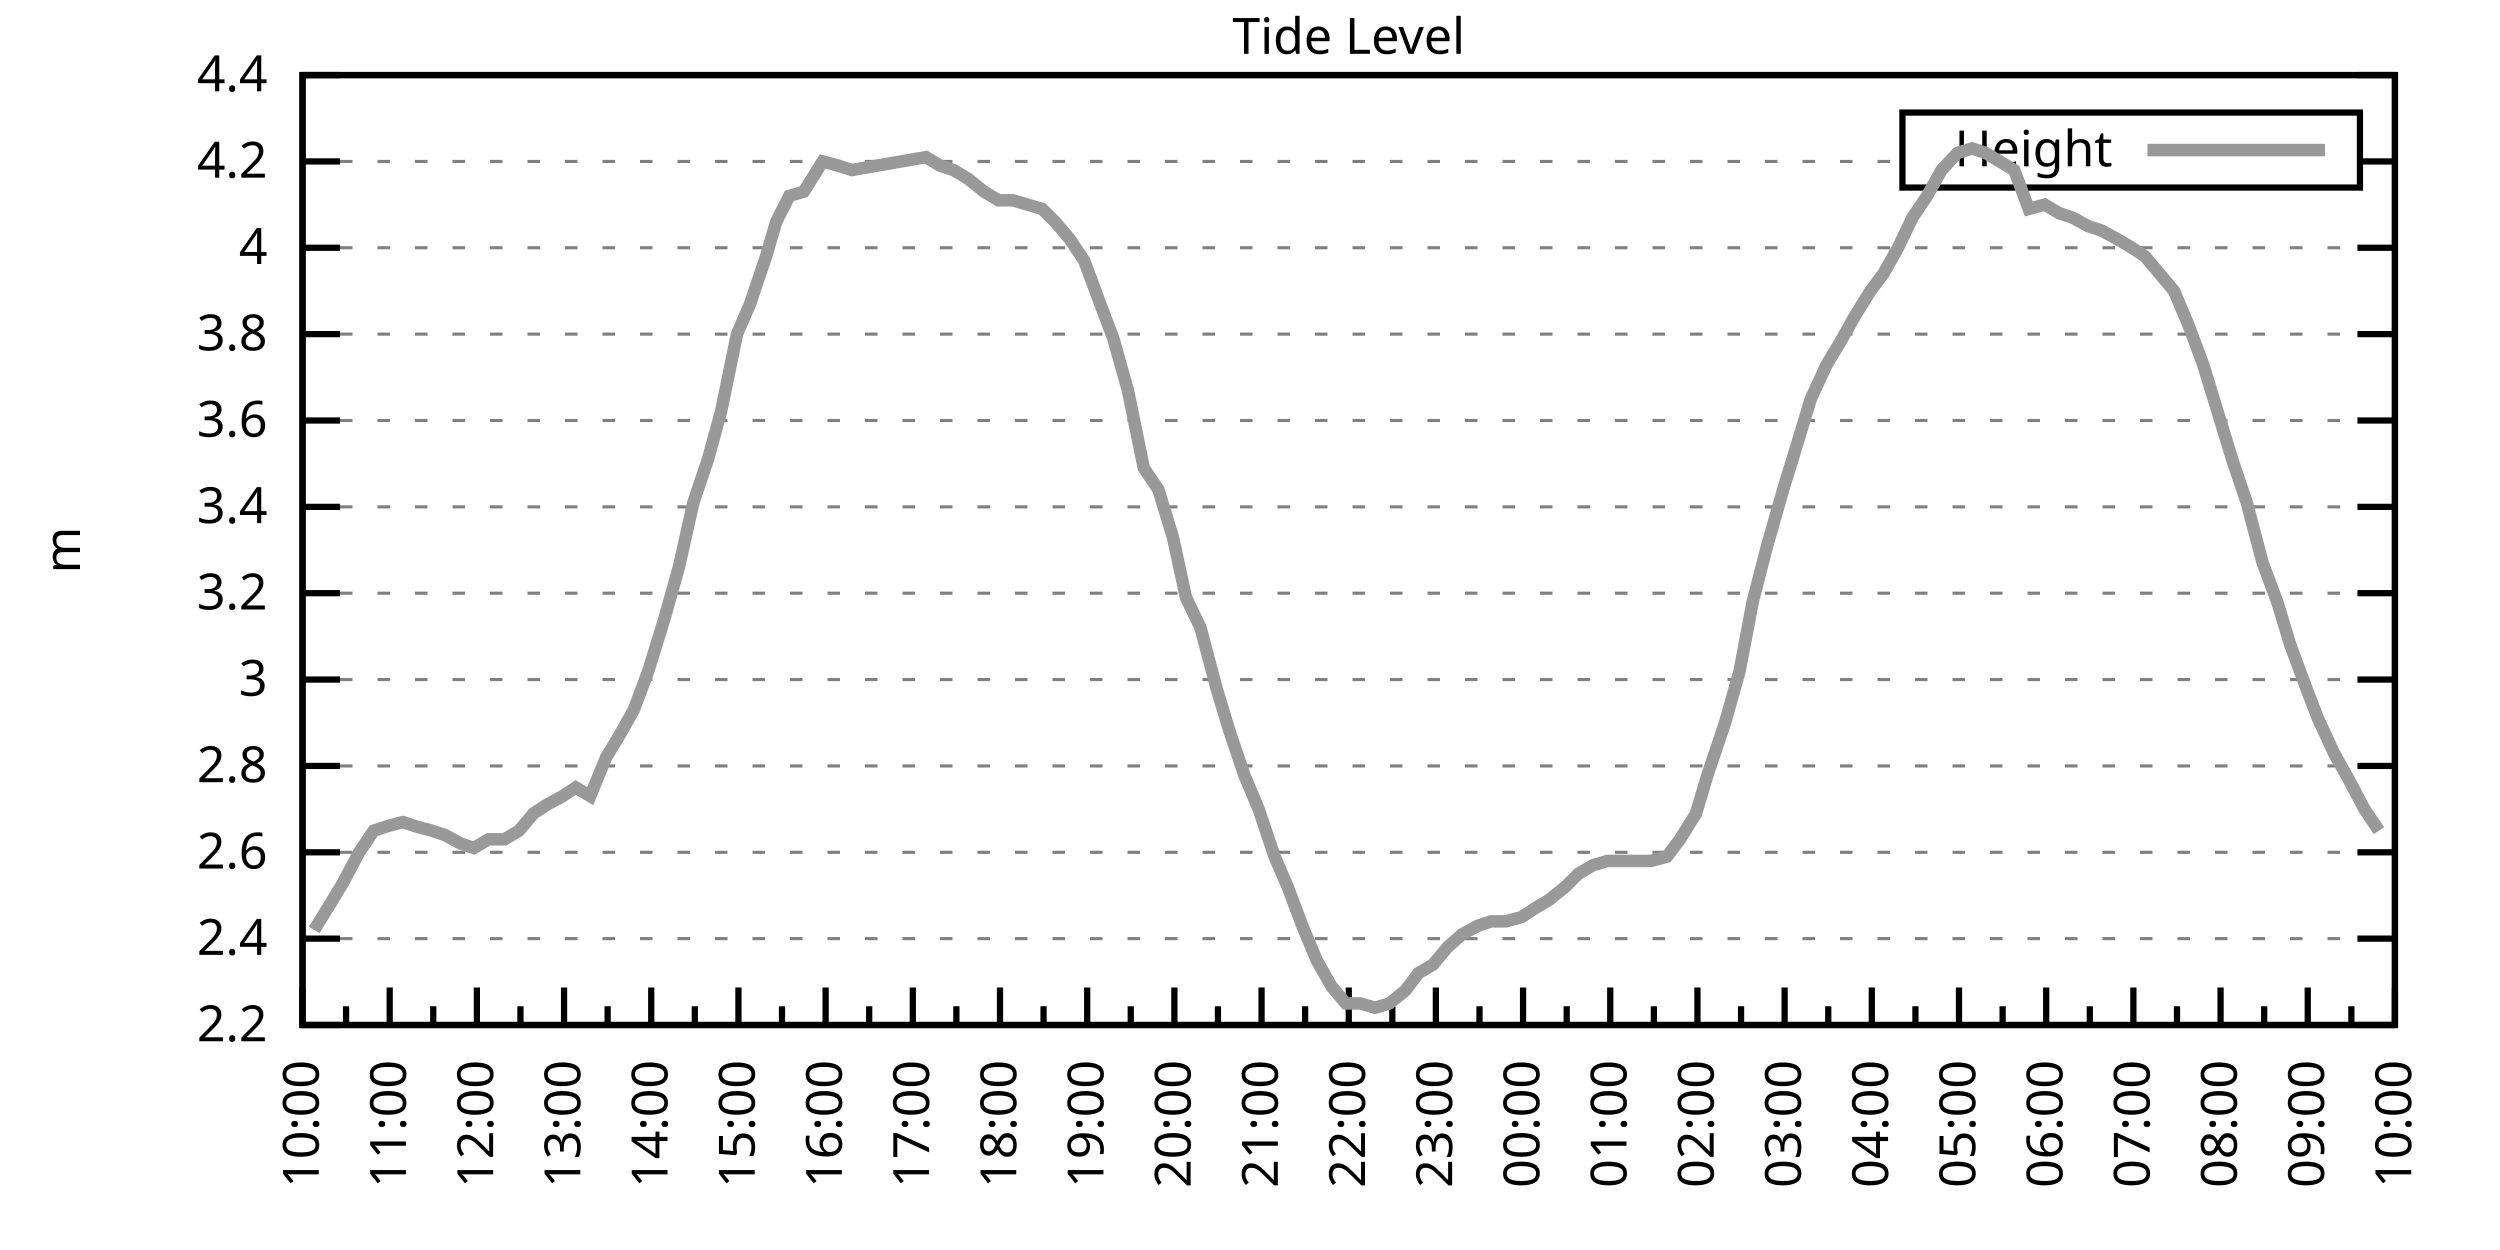
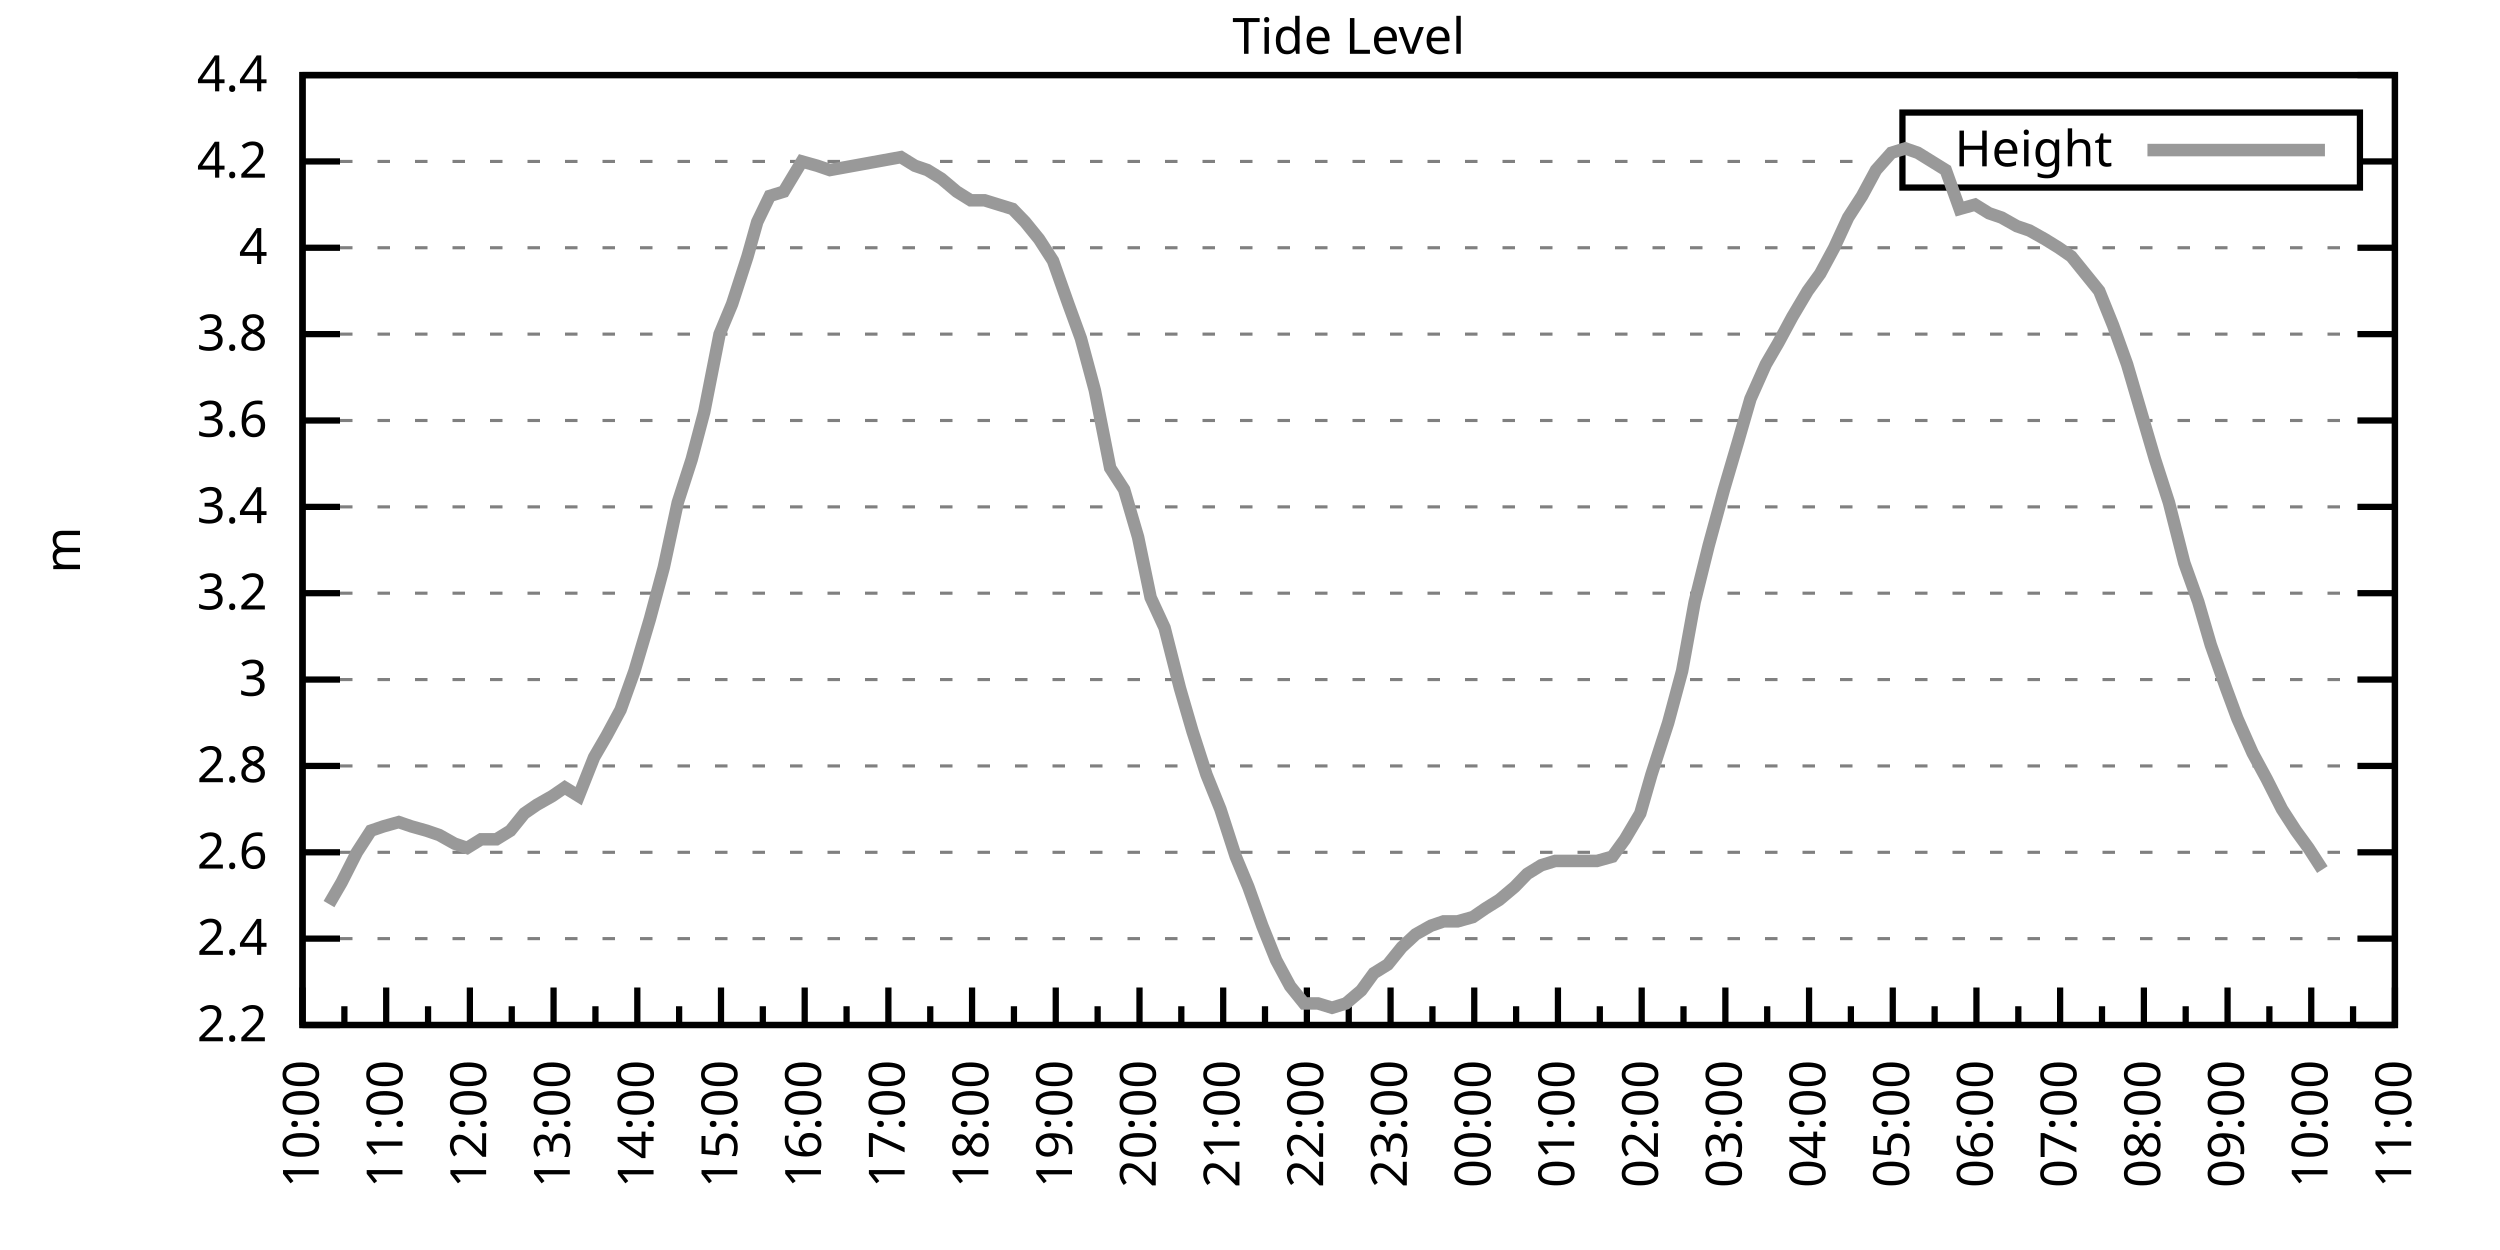
<svg xmlns="http://www.w3.org/2000/svg" xmlns:xlink="http://www.w3.org/1999/xlink" width="400" height="200" viewBox="0 0 400 200">
  <g id="gnuplot_canvas">
    <rect x="0" y="0" width="400" height="200" fill="none" />
    <defs>
      <circle id="gpDot" r="0.5" stroke-width="0.5" stroke="currentColor" />
      <path id="gpPt0" stroke-width="0.333" stroke="currentColor" d="M-1,0 h2 M0,-1 v2" />
      <path id="gpPt1" stroke-width="0.333" stroke="currentColor" d="M-1,-1 L1,1 M1,-1 L-1,1" />
      <path id="gpPt2" stroke-width="0.333" stroke="currentColor" d="M-1,0 L1,0 M0,-1 L0,1 M-1,-1 L1,1 M-1,1 L1,-1" />
      <rect id="gpPt3" stroke-width="0.333" stroke="currentColor" x="-1" y="-1" width="2" height="2" />
      <rect id="gpPt4" stroke-width="0.333" stroke="currentColor" fill="currentColor" x="-1" y="-1" width="2" height="2" />
      <circle id="gpPt5" stroke-width="0.333" stroke="currentColor" cx="0" cy="0" r="1" />
      <use xlink:href="#gpPt5" id="gpPt6" fill="currentColor" stroke="none" />
      <path id="gpPt7" stroke-width="0.333" stroke="currentColor" d="M0,-1.33 L-1.33,0.67 L1.33,0.67 z" />
      <use xlink:href="#gpPt7" id="gpPt8" fill="currentColor" stroke="none" />
      <use xlink:href="#gpPt7" id="gpPt9" stroke="currentColor" transform="rotate(180)" />
      <use xlink:href="#gpPt9" id="gpPt10" fill="currentColor" stroke="none" />
      <use xlink:href="#gpPt3" id="gpPt11" stroke="currentColor" transform="rotate(45)" />
      <use xlink:href="#gpPt11" id="gpPt12" fill="currentColor" stroke="none" />
      <path id="gpPt13" stroke-width="0.333" stroke="currentColor" d="M0,1.330 L1.265,0.411 L0.782,-1.067 L-0.782,-1.076 L-1.265,0.411 z" />
      <use xlink:href="#gpPt13" id="gpPt14" fill="currentColor" stroke="none" />
      <filter id="textbox" filterUnits="objectBoundingBox" x="0" y="0" height="1" width="1">
        <feFlood flood-color="white" flood-opacity="1" result="bgnd" />
        <feComposite in="SourceGraphic" in2="bgnd" operator="atop" />
      </filter>
      <filter id="greybox" filterUnits="objectBoundingBox" x="0" y="0" height="1" width="1">
        <feFlood flood-color="lightgrey" flood-opacity="1" result="grey" />
        <feComposite in="SourceGraphic" in2="grey" operator="atop" />
      </filter>
    </defs>
    <g fill="none" color="white" stroke="currentColor" stroke-width="1.00" stroke-linecap="butt" stroke-linejoin="miter">
</g>
    <g fill="none" color="black" stroke="currentColor" stroke-width="1.00" stroke-linecap="butt" stroke-linejoin="miter">
      <g stroke="none" shape-rendering="crispEdges">
        <polygon fill="rgb(255, 255, 255)" points="48.40,164.00 383.18,164.00 383.18,12.02 48.40,12.02 " />
      </g>
    </g>
    <g fill="none" color="black" stroke="currentColor" stroke-width="1.00" stroke-linecap="butt" stroke-linejoin="miter">
</g>
    <g fill="none" color="black" stroke="black" stroke-width="0.50" stroke-linecap="butt" stroke-linejoin="miter">
</g>
    <g fill="none" color="gray" stroke="currentColor" stroke-width="0.50" stroke-linecap="butt" stroke-linejoin="miter">
      <path stroke="gray" stroke-dasharray="2,4" class="gridline" d="M48.40,164.00 L383.19,164.00  " />
    </g>
    <g fill="none" color="gray" stroke="gray" stroke-width="1.00" stroke-linecap="butt" stroke-linejoin="miter">
</g>
    <g fill="none" color="black" stroke="currentColor" stroke-width="1.00" stroke-linecap="butt" stroke-linejoin="miter">
      <path stroke="black" d="M48.40,164.00 L54.40,164.00 M383.19,164.00 L377.19,164.00  " />
      <g transform="translate(42.80,166.60)" stroke="none" fill="black" font-family="Sans" font-size="8.00" text-anchor="end">
        <text>
          <tspan font-family="Sans"> 2.2</tspan>
        </text>
      </g>
    </g>
    <g fill="none" color="black" stroke="currentColor" stroke-width="1.00" stroke-linecap="butt" stroke-linejoin="miter">
</g>
    <g fill="none" color="black" stroke="black" stroke-width="0.50" stroke-linecap="butt" stroke-linejoin="miter">
</g>
    <g fill="none" color="gray" stroke="currentColor" stroke-width="0.50" stroke-linecap="butt" stroke-linejoin="miter">
      <path stroke="gray" stroke-dasharray="2,4" class="gridline" d="M48.40,150.18 L383.19,150.18  " />
    </g>
    <g fill="none" color="gray" stroke="gray" stroke-width="1.00" stroke-linecap="butt" stroke-linejoin="miter">
</g>
    <g fill="none" color="black" stroke="currentColor" stroke-width="1.00" stroke-linecap="butt" stroke-linejoin="miter">
      <path stroke="black" d="M48.40,150.18 L54.40,150.18 M383.19,150.18 L377.19,150.18  " />
      <g transform="translate(42.80,152.78)" stroke="none" fill="black" font-family="Sans" font-size="8.00" text-anchor="end">
        <text>
          <tspan font-family="Sans"> 2.4</tspan>
        </text>
      </g>
    </g>
    <g fill="none" color="black" stroke="currentColor" stroke-width="1.00" stroke-linecap="butt" stroke-linejoin="miter">
</g>
    <g fill="none" color="black" stroke="black" stroke-width="0.50" stroke-linecap="butt" stroke-linejoin="miter">
</g>
    <g fill="none" color="gray" stroke="currentColor" stroke-width="0.50" stroke-linecap="butt" stroke-linejoin="miter">
      <path stroke="gray" stroke-dasharray="2,4" class="gridline" d="M48.40,136.37 L383.19,136.37  " />
    </g>
    <g fill="none" color="gray" stroke="gray" stroke-width="1.00" stroke-linecap="butt" stroke-linejoin="miter">
</g>
    <g fill="none" color="black" stroke="currentColor" stroke-width="1.00" stroke-linecap="butt" stroke-linejoin="miter">
      <path stroke="black" d="M48.40,136.37 L54.40,136.37 M383.19,136.37 L377.19,136.37  " />
      <g transform="translate(42.80,138.97)" stroke="none" fill="black" font-family="Sans" font-size="8.00" text-anchor="end">
        <text>
          <tspan font-family="Sans"> 2.6</tspan>
        </text>
      </g>
    </g>
    <g fill="none" color="black" stroke="currentColor" stroke-width="1.00" stroke-linecap="butt" stroke-linejoin="miter">
</g>
    <g fill="none" color="black" stroke="black" stroke-width="0.50" stroke-linecap="butt" stroke-linejoin="miter">
</g>
    <g fill="none" color="gray" stroke="currentColor" stroke-width="0.50" stroke-linecap="butt" stroke-linejoin="miter">
      <path stroke="gray" stroke-dasharray="2,4" class="gridline" d="M48.40,122.55 L383.19,122.55  " />
    </g>
    <g fill="none" color="gray" stroke="gray" stroke-width="1.00" stroke-linecap="butt" stroke-linejoin="miter">
</g>
    <g fill="none" color="black" stroke="currentColor" stroke-width="1.00" stroke-linecap="butt" stroke-linejoin="miter">
      <path stroke="black" d="M48.40,122.55 L54.40,122.55 M383.19,122.55 L377.19,122.55  " />
      <g transform="translate(42.80,125.15)" stroke="none" fill="black" font-family="Sans" font-size="8.00" text-anchor="end">
        <text>
          <tspan font-family="Sans"> 2.8</tspan>
        </text>
      </g>
    </g>
    <g fill="none" color="black" stroke="currentColor" stroke-width="1.00" stroke-linecap="butt" stroke-linejoin="miter">
</g>
    <g fill="none" color="black" stroke="black" stroke-width="0.50" stroke-linecap="butt" stroke-linejoin="miter">
</g>
    <g fill="none" color="gray" stroke="currentColor" stroke-width="0.50" stroke-linecap="butt" stroke-linejoin="miter">
      <path stroke="gray" stroke-dasharray="2,4" class="gridline" d="M48.40,108.73 L383.19,108.73  " />
    </g>
    <g fill="none" color="gray" stroke="gray" stroke-width="1.00" stroke-linecap="butt" stroke-linejoin="miter">
</g>
    <g fill="none" color="black" stroke="currentColor" stroke-width="1.00" stroke-linecap="butt" stroke-linejoin="miter">
      <path stroke="black" d="M48.40,108.73 L54.40,108.73 M383.19,108.73 L377.19,108.73  " />
      <g transform="translate(42.80,111.33)" stroke="none" fill="black" font-family="Sans" font-size="8.00" text-anchor="end">
        <text>
          <tspan font-family="Sans"> 3</tspan>
        </text>
      </g>
    </g>
    <g fill="none" color="black" stroke="currentColor" stroke-width="1.00" stroke-linecap="butt" stroke-linejoin="miter">
</g>
    <g fill="none" color="black" stroke="black" stroke-width="0.50" stroke-linecap="butt" stroke-linejoin="miter">
</g>
    <g fill="none" color="gray" stroke="currentColor" stroke-width="0.50" stroke-linecap="butt" stroke-linejoin="miter">
      <path stroke="gray" stroke-dasharray="2,4" class="gridline" d="M48.40,94.91 L383.19,94.91  " />
    </g>
    <g fill="none" color="gray" stroke="gray" stroke-width="1.00" stroke-linecap="butt" stroke-linejoin="miter">
</g>
    <g fill="none" color="black" stroke="currentColor" stroke-width="1.00" stroke-linecap="butt" stroke-linejoin="miter">
      <path stroke="black" d="M48.40,94.91 L54.40,94.91 M383.19,94.91 L377.19,94.91  " />
      <g transform="translate(42.80,97.51)" stroke="none" fill="black" font-family="Sans" font-size="8.00" text-anchor="end">
        <text>
          <tspan font-family="Sans"> 3.2</tspan>
        </text>
      </g>
    </g>
    <g fill="none" color="black" stroke="currentColor" stroke-width="1.00" stroke-linecap="butt" stroke-linejoin="miter">
</g>
    <g fill="none" color="black" stroke="black" stroke-width="0.50" stroke-linecap="butt" stroke-linejoin="miter">
</g>
    <g fill="none" color="gray" stroke="currentColor" stroke-width="0.50" stroke-linecap="butt" stroke-linejoin="miter">
      <path stroke="gray" stroke-dasharray="2,4" class="gridline" d="M48.40,81.10 L383.19,81.10  " />
    </g>
    <g fill="none" color="gray" stroke="gray" stroke-width="1.00" stroke-linecap="butt" stroke-linejoin="miter">
</g>
    <g fill="none" color="black" stroke="currentColor" stroke-width="1.00" stroke-linecap="butt" stroke-linejoin="miter">
      <path stroke="black" d="M48.40,81.10 L54.40,81.10 M383.19,81.10 L377.19,81.10  " />
      <g transform="translate(42.80,83.70)" stroke="none" fill="black" font-family="Sans" font-size="8.00" text-anchor="end">
        <text>
          <tspan font-family="Sans"> 3.4</tspan>
        </text>
      </g>
    </g>
    <g fill="none" color="black" stroke="currentColor" stroke-width="1.00" stroke-linecap="butt" stroke-linejoin="miter">
</g>
    <g fill="none" color="black" stroke="black" stroke-width="0.50" stroke-linecap="butt" stroke-linejoin="miter">
</g>
    <g fill="none" color="gray" stroke="currentColor" stroke-width="0.50" stroke-linecap="butt" stroke-linejoin="miter">
      <path stroke="gray" stroke-dasharray="2,4" class="gridline" d="M48.40,67.28 L383.19,67.28  " />
    </g>
    <g fill="none" color="gray" stroke="gray" stroke-width="1.00" stroke-linecap="butt" stroke-linejoin="miter">
</g>
    <g fill="none" color="black" stroke="currentColor" stroke-width="1.00" stroke-linecap="butt" stroke-linejoin="miter">
      <path stroke="black" d="M48.40,67.28 L54.40,67.28 M383.19,67.28 L377.19,67.28  " />
      <g transform="translate(42.80,69.88)" stroke="none" fill="black" font-family="Sans" font-size="8.00" text-anchor="end">
        <text>
          <tspan font-family="Sans"> 3.6</tspan>
        </text>
      </g>
    </g>
    <g fill="none" color="black" stroke="currentColor" stroke-width="1.00" stroke-linecap="butt" stroke-linejoin="miter">
</g>
    <g fill="none" color="black" stroke="black" stroke-width="0.50" stroke-linecap="butt" stroke-linejoin="miter">
</g>
    <g fill="none" color="gray" stroke="currentColor" stroke-width="0.50" stroke-linecap="butt" stroke-linejoin="miter">
      <path stroke="gray" stroke-dasharray="2,4" class="gridline" d="M48.40,53.46 L383.19,53.46  " />
    </g>
    <g fill="none" color="gray" stroke="gray" stroke-width="1.00" stroke-linecap="butt" stroke-linejoin="miter">
</g>
    <g fill="none" color="black" stroke="currentColor" stroke-width="1.00" stroke-linecap="butt" stroke-linejoin="miter">
      <path stroke="black" d="M48.40,53.46 L54.40,53.46 M383.19,53.46 L377.19,53.46  " />
      <g transform="translate(42.80,56.06)" stroke="none" fill="black" font-family="Sans" font-size="8.00" text-anchor="end">
        <text>
          <tspan font-family="Sans"> 3.8</tspan>
        </text>
      </g>
    </g>
    <g fill="none" color="black" stroke="currentColor" stroke-width="1.00" stroke-linecap="butt" stroke-linejoin="miter">
</g>
    <g fill="none" color="black" stroke="black" stroke-width="0.50" stroke-linecap="butt" stroke-linejoin="miter">
</g>
    <g fill="none" color="gray" stroke="currentColor" stroke-width="0.50" stroke-linecap="butt" stroke-linejoin="miter">
      <path stroke="gray" stroke-dasharray="2,4" class="gridline" d="M48.40,39.64 L383.19,39.64  " />
    </g>
    <g fill="none" color="gray" stroke="gray" stroke-width="1.00" stroke-linecap="butt" stroke-linejoin="miter">
</g>
    <g fill="none" color="black" stroke="currentColor" stroke-width="1.00" stroke-linecap="butt" stroke-linejoin="miter">
      <path stroke="black" d="M48.40,39.64 L54.40,39.64 M383.19,39.64 L377.19,39.64  " />
      <g transform="translate(42.80,42.24)" stroke="none" fill="black" font-family="Sans" font-size="8.00" text-anchor="end">
        <text>
          <tspan font-family="Sans"> 4</tspan>
        </text>
      </g>
    </g>
    <g fill="none" color="black" stroke="currentColor" stroke-width="1.00" stroke-linecap="butt" stroke-linejoin="miter">
</g>
    <g fill="none" color="black" stroke="black" stroke-width="0.50" stroke-linecap="butt" stroke-linejoin="miter">
</g>
    <g fill="none" color="gray" stroke="currentColor" stroke-width="0.50" stroke-linecap="butt" stroke-linejoin="miter">
      <path stroke="gray" stroke-dasharray="2,4" class="gridline" d="M48.40,25.83 L304.39,25.83 M377.59,25.83 L383.19,25.83  " />
    </g>
    <g fill="none" color="gray" stroke="gray" stroke-width="1.00" stroke-linecap="butt" stroke-linejoin="miter">
</g>
    <g fill="none" color="black" stroke="currentColor" stroke-width="1.00" stroke-linecap="butt" stroke-linejoin="miter">
      <path stroke="black" d="M48.40,25.83 L54.40,25.83 M383.19,25.83 L377.19,25.83  " />
      <g transform="translate(42.80,28.43)" stroke="none" fill="black" font-family="Sans" font-size="8.00" text-anchor="end">
        <text>
          <tspan font-family="Sans"> 4.2</tspan>
        </text>
      </g>
    </g>
    <g fill="none" color="black" stroke="currentColor" stroke-width="1.00" stroke-linecap="butt" stroke-linejoin="miter">
</g>
    <g fill="none" color="black" stroke="black" stroke-width="0.50" stroke-linecap="butt" stroke-linejoin="miter">
</g>
    <g fill="none" color="gray" stroke="currentColor" stroke-width="0.50" stroke-linecap="butt" stroke-linejoin="miter">
      <path stroke="gray" stroke-dasharray="2,4" class="gridline" d="M48.40,12.01 L383.19,12.01  " />
    </g>
    <g fill="none" color="gray" stroke="gray" stroke-width="1.00" stroke-linecap="butt" stroke-linejoin="miter">
</g>
    <g fill="none" color="black" stroke="currentColor" stroke-width="1.00" stroke-linecap="butt" stroke-linejoin="miter">
      <path stroke="black" d="M48.40,12.01 L54.40,12.01 M383.19,12.01 L377.19,12.01  " />
      <g transform="translate(42.80,14.61)" stroke="none" fill="black" font-family="Sans" font-size="8.00" text-anchor="end">
        <text>
          <tspan font-family="Sans"> 4.4</tspan>
        </text>
      </g>
    </g>
    <g fill="none" color="black" stroke="currentColor" stroke-width="1.00" stroke-linecap="butt" stroke-linejoin="miter">
      <path stroke="black" d="M48.40,164.00 L48.40,158.00  " />
      <g transform="translate(51.00,169.60) rotate(270)" stroke="none" fill="black" font-family="Sans" font-size="8.00" text-anchor="end">
        <text>
          <tspan font-family="Sans">10:00</tspan>
        </text>
      </g>
    </g>
    <g fill="none" color="black" stroke="currentColor" stroke-width="1.00" stroke-linecap="butt" stroke-linejoin="miter">
-       <path stroke="black" d="M55.37,164.00 L55.37,161.00 M62.35,164.00 L62.35,158.00  " />
-       <g transform="translate(64.95,169.60) rotate(270)" stroke="none" fill="black" font-family="Sans" font-size="8.00" text-anchor="end">
+       <path stroke="black" d="M55.10,164.00 L55.10,161.00 M61.79,164.00 L61.79,158.00  " />
+       <g transform="translate(64.39,169.60) rotate(270)" stroke="none" fill="black" font-family="Sans" font-size="8.00" text-anchor="end">
        <text>
          <tspan font-family="Sans">11:00</tspan>
        </text>
      </g>
    </g>
    <g fill="none" color="black" stroke="currentColor" stroke-width="1.00" stroke-linecap="butt" stroke-linejoin="miter">
-       <path stroke="black" d="M69.32,164.00 L69.32,161.00 M76.30,164.00 L76.30,158.00  " />
-       <g transform="translate(78.90,169.60) rotate(270)" stroke="none" fill="black" font-family="Sans" font-size="8.00" text-anchor="end">
+       <path stroke="black" d="M68.49,164.00 L68.49,161.00 M75.18,164.00 L75.18,158.00  " />
+       <g transform="translate(77.78,169.60) rotate(270)" stroke="none" fill="black" font-family="Sans" font-size="8.00" text-anchor="end">
        <text>
          <tspan font-family="Sans">12:00</tspan>
        </text>
      </g>
    </g>
    <g fill="none" color="black" stroke="currentColor" stroke-width="1.00" stroke-linecap="butt" stroke-linejoin="miter">
-       <path stroke="black" d="M83.27,164.00 L83.27,161.00 M90.25,164.00 L90.25,158.00  " />
-       <g transform="translate(92.85,169.60) rotate(270)" stroke="none" fill="black" font-family="Sans" font-size="8.00" text-anchor="end">
+       <path stroke="black" d="M81.88,164.00 L81.88,161.00 M88.57,164.00 L88.57,158.00  " />
+       <g transform="translate(91.17,169.60) rotate(270)" stroke="none" fill="black" font-family="Sans" font-size="8.00" text-anchor="end">
        <text>
          <tspan font-family="Sans">13:00</tspan>
        </text>
      </g>
    </g>
    <g fill="none" color="black" stroke="currentColor" stroke-width="1.00" stroke-linecap="butt" stroke-linejoin="miter">
-       <path stroke="black" d="M97.22,164.00 L97.22,161.00 M104.20,164.00 L104.20,158.00  " />
-       <g transform="translate(106.80,169.60) rotate(270)" stroke="none" fill="black" font-family="Sans" font-size="8.00" text-anchor="end">
+       <path stroke="black" d="M95.27,164.00 L95.27,161.00 M101.97,164.00 L101.97,158.00  " />
+       <g transform="translate(104.57,169.60) rotate(270)" stroke="none" fill="black" font-family="Sans" font-size="8.00" text-anchor="end">
        <text>
          <tspan font-family="Sans">14:00</tspan>
        </text>
      </g>
    </g>
    <g fill="none" color="black" stroke="currentColor" stroke-width="1.00" stroke-linecap="butt" stroke-linejoin="miter">
-       <path stroke="black" d="M111.17,164.00 L111.17,161.00 M118.15,164.00 L118.15,158.00  " />
-       <g transform="translate(120.75,169.60) rotate(270)" stroke="none" fill="black" font-family="Sans" font-size="8.00" text-anchor="end">
+       <path stroke="black" d="M108.66,164.00 L108.66,161.00 M115.36,164.00 L115.36,158.00  " />
+       <g transform="translate(117.96,169.60) rotate(270)" stroke="none" fill="black" font-family="Sans" font-size="8.00" text-anchor="end">
        <text>
          <tspan font-family="Sans">15:00</tspan>
        </text>
      </g>
    </g>
    <g fill="none" color="black" stroke="currentColor" stroke-width="1.00" stroke-linecap="butt" stroke-linejoin="miter">
-       <path stroke="black" d="M125.12,164.00 L125.12,161.00 M132.10,164.00 L132.10,158.00  " />
-       <g transform="translate(134.70,169.60) rotate(270)" stroke="none" fill="black" font-family="Sans" font-size="8.00" text-anchor="end">
+       <path stroke="black" d="M122.05,164.00 L122.05,161.00 M128.75,164.00 L128.75,158.00  " />
+       <g transform="translate(131.35,169.60) rotate(270)" stroke="none" fill="black" font-family="Sans" font-size="8.00" text-anchor="end">
        <text>
          <tspan font-family="Sans">16:00</tspan>
        </text>
      </g>
    </g>
    <g fill="none" color="black" stroke="currentColor" stroke-width="1.00" stroke-linecap="butt" stroke-linejoin="miter">
-       <path stroke="black" d="M139.07,164.00 L139.07,161.00 M146.05,164.00 L146.05,158.00  " />
-       <g transform="translate(148.65,169.60) rotate(270)" stroke="none" fill="black" font-family="Sans" font-size="8.00" text-anchor="end">
+       <path stroke="black" d="M135.45,164.00 L135.45,161.00 M142.14,164.00 L142.14,158.00  " />
+       <g transform="translate(144.74,169.60) rotate(270)" stroke="none" fill="black" font-family="Sans" font-size="8.00" text-anchor="end">
        <text>
          <tspan font-family="Sans">17:00</tspan>
        </text>
      </g>
    </g>
    <g fill="none" color="black" stroke="currentColor" stroke-width="1.00" stroke-linecap="butt" stroke-linejoin="miter">
-       <path stroke="black" d="M153.02,164.00 L153.02,161.00 M160.00,164.00 L160.00,158.00  " />
-       <g transform="translate(162.60,169.60) rotate(270)" stroke="none" fill="black" font-family="Sans" font-size="8.00" text-anchor="end">
+       <path stroke="black" d="M148.84,164.00 L148.84,161.00 M155.53,164.00 L155.53,158.00  " />
+       <g transform="translate(158.13,169.60) rotate(270)" stroke="none" fill="black" font-family="Sans" font-size="8.00" text-anchor="end">
        <text>
          <tspan font-family="Sans">18:00</tspan>
        </text>
      </g>
    </g>
    <g fill="none" color="black" stroke="currentColor" stroke-width="1.00" stroke-linecap="butt" stroke-linejoin="miter">
-       <path stroke="black" d="M166.97,164.00 L166.97,161.00 M173.95,164.00 L173.95,158.00  " />
-       <g transform="translate(176.55,169.60) rotate(270)" stroke="none" fill="black" font-family="Sans" font-size="8.00" text-anchor="end">
+       <path stroke="black" d="M162.23,164.00 L162.23,161.00 M168.92,164.00 L168.92,158.00  " />
+       <g transform="translate(171.52,169.60) rotate(270)" stroke="none" fill="black" font-family="Sans" font-size="8.00" text-anchor="end">
        <text>
          <tspan font-family="Sans">19:00</tspan>
        </text>
      </g>
    </g>
    <g fill="none" color="black" stroke="currentColor" stroke-width="1.00" stroke-linecap="butt" stroke-linejoin="miter">
-       <path stroke="black" d="M180.92,164.00 L180.92,161.00 M187.90,164.00 L187.90,158.00  " />
-       <g transform="translate(190.50,169.60) rotate(270)" stroke="none" fill="black" font-family="Sans" font-size="8.00" text-anchor="end">
+       <path stroke="black" d="M175.62,164.00 L175.62,161.00 M182.32,164.00 L182.32,158.00  " />
+       <g transform="translate(184.92,169.60) rotate(270)" stroke="none" fill="black" font-family="Sans" font-size="8.00" text-anchor="end">
        <text>
          <tspan font-family="Sans">20:00</tspan>
        </text>
      </g>
    </g>
    <g fill="none" color="black" stroke="currentColor" stroke-width="1.00" stroke-linecap="butt" stroke-linejoin="miter">
-       <path stroke="black" d="M194.87,164.00 L194.87,161.00 M201.85,164.00 L201.85,158.00  " />
-       <g transform="translate(204.45,169.60) rotate(270)" stroke="none" fill="black" font-family="Sans" font-size="8.00" text-anchor="end">
+       <path stroke="black" d="M189.01,164.00 L189.01,161.00 M195.71,164.00 L195.71,158.00  " />
+       <g transform="translate(198.31,169.60) rotate(270)" stroke="none" fill="black" font-family="Sans" font-size="8.00" text-anchor="end">
        <text>
          <tspan font-family="Sans">21:00</tspan>
        </text>
      </g>
    </g>
    <g fill="none" color="black" stroke="currentColor" stroke-width="1.00" stroke-linecap="butt" stroke-linejoin="miter">
-       <path stroke="black" d="M208.82,164.00 L208.82,161.00 M215.80,164.00 L215.80,158.00  " />
-       <g transform="translate(218.40,169.60) rotate(270)" stroke="none" fill="black" font-family="Sans" font-size="8.00" text-anchor="end">
+       <path stroke="black" d="M202.40,164.00 L202.40,161.00 M209.10,164.00 L209.10,158.00  " />
+       <g transform="translate(211.70,169.60) rotate(270)" stroke="none" fill="black" font-family="Sans" font-size="8.00" text-anchor="end">
        <text>
          <tspan font-family="Sans">22:00</tspan>
        </text>
      </g>
    </g>
    <g fill="none" color="black" stroke="currentColor" stroke-width="1.00" stroke-linecap="butt" stroke-linejoin="miter">
-       <path stroke="black" d="M222.77,164.00 L222.77,161.00 M229.74,164.00 L229.74,158.00  " />
-       <g transform="translate(232.34,169.60) rotate(270)" stroke="none" fill="black" font-family="Sans" font-size="8.00" text-anchor="end">
+       <path stroke="black" d="M215.80,164.00 L215.80,161.00 M222.49,164.00 L222.49,158.00  " />
+       <g transform="translate(225.09,169.60) rotate(270)" stroke="none" fill="black" font-family="Sans" font-size="8.00" text-anchor="end">
        <text>
          <tspan font-family="Sans">23:00</tspan>
        </text>
      </g>
    </g>
    <g fill="none" color="black" stroke="currentColor" stroke-width="1.00" stroke-linecap="butt" stroke-linejoin="miter">
-       <path stroke="black" d="M236.72,164.00 L236.72,161.00 M243.69,164.00 L243.69,158.00  " />
-       <g transform="translate(246.29,169.60) rotate(270)" stroke="none" fill="black" font-family="Sans" font-size="8.00" text-anchor="end">
+       <path stroke="black" d="M229.19,164.00 L229.19,161.00 M235.88,164.00 L235.88,158.00  " />
+       <g transform="translate(238.48,169.60) rotate(270)" stroke="none" fill="black" font-family="Sans" font-size="8.00" text-anchor="end">
        <text>
          <tspan font-family="Sans">00:00</tspan>
        </text>
      </g>
    </g>
    <g fill="none" color="black" stroke="currentColor" stroke-width="1.00" stroke-linecap="butt" stroke-linejoin="miter">
-       <path stroke="black" d="M250.67,164.00 L250.67,161.00 M257.64,164.00 L257.64,158.00  " />
-       <g transform="translate(260.24,169.60) rotate(270)" stroke="none" fill="black" font-family="Sans" font-size="8.00" text-anchor="end">
+       <path stroke="black" d="M242.58,164.00 L242.58,161.00 M249.27,164.00 L249.27,158.00  " />
+       <g transform="translate(251.87,169.60) rotate(270)" stroke="none" fill="black" font-family="Sans" font-size="8.00" text-anchor="end">
        <text>
          <tspan font-family="Sans">01:00</tspan>
        </text>
      </g>
    </g>
    <g fill="none" color="black" stroke="currentColor" stroke-width="1.00" stroke-linecap="butt" stroke-linejoin="miter">
-       <path stroke="black" d="M264.62,164.00 L264.62,161.00 M271.59,164.00 L271.59,158.00  " />
-       <g transform="translate(274.19,169.60) rotate(270)" stroke="none" fill="black" font-family="Sans" font-size="8.00" text-anchor="end">
+       <path stroke="black" d="M255.97,164.00 L255.97,161.00 M262.67,164.00 L262.67,158.00  " />
+       <g transform="translate(265.27,169.60) rotate(270)" stroke="none" fill="black" font-family="Sans" font-size="8.00" text-anchor="end">
        <text>
          <tspan font-family="Sans">02:00</tspan>
        </text>
      </g>
    </g>
    <g fill="none" color="black" stroke="currentColor" stroke-width="1.00" stroke-linecap="butt" stroke-linejoin="miter">
-       <path stroke="black" d="M278.57,164.00 L278.57,161.00 M285.54,164.00 L285.54,158.00  " />
-       <g transform="translate(288.14,169.60) rotate(270)" stroke="none" fill="black" font-family="Sans" font-size="8.00" text-anchor="end">
+       <path stroke="black" d="M269.36,164.00 L269.36,161.00 M276.06,164.00 L276.06,158.00  " />
+       <g transform="translate(278.66,169.60) rotate(270)" stroke="none" fill="black" font-family="Sans" font-size="8.00" text-anchor="end">
        <text>
          <tspan font-family="Sans">03:00</tspan>
        </text>
      </g>
    </g>
    <g fill="none" color="black" stroke="currentColor" stroke-width="1.00" stroke-linecap="butt" stroke-linejoin="miter">
-       <path stroke="black" d="M292.52,164.00 L292.52,161.00 M299.49,164.00 L299.49,158.00  " />
-       <g transform="translate(302.09,169.60) rotate(270)" stroke="none" fill="black" font-family="Sans" font-size="8.00" text-anchor="end">
+       <path stroke="black" d="M282.75,164.00 L282.75,161.00 M289.45,164.00 L289.45,158.00  " />
+       <g transform="translate(292.05,169.60) rotate(270)" stroke="none" fill="black" font-family="Sans" font-size="8.00" text-anchor="end">
        <text>
          <tspan font-family="Sans">04:00</tspan>
        </text>
      </g>
    </g>
    <g fill="none" color="black" stroke="currentColor" stroke-width="1.00" stroke-linecap="butt" stroke-linejoin="miter">
-       <path stroke="black" d="M306.47,164.00 L306.47,161.00 M313.44,164.00 L313.44,158.00  " />
-       <g transform="translate(316.04,169.60) rotate(270)" stroke="none" fill="black" font-family="Sans" font-size="8.00" text-anchor="end">
+       <path stroke="black" d="M296.14,164.00 L296.14,161.00 M302.84,164.00 L302.84,158.00  " />
+       <g transform="translate(305.44,169.60) rotate(270)" stroke="none" fill="black" font-family="Sans" font-size="8.00" text-anchor="end">
        <text>
          <tspan font-family="Sans">05:00</tspan>
        </text>
      </g>
    </g>
    <g fill="none" color="black" stroke="currentColor" stroke-width="1.00" stroke-linecap="butt" stroke-linejoin="miter">
-       <path stroke="black" d="M320.42,164.00 L320.42,161.00 M327.39,164.00 L327.39,158.00  " />
-       <g transform="translate(329.99,169.60) rotate(270)" stroke="none" fill="black" font-family="Sans" font-size="8.00" text-anchor="end">
+       <path stroke="black" d="M309.54,164.00 L309.54,161.00 M316.23,164.00 L316.23,158.00  " />
+       <g transform="translate(318.83,169.60) rotate(270)" stroke="none" fill="black" font-family="Sans" font-size="8.00" text-anchor="end">
        <text>
          <tspan font-family="Sans">06:00</tspan>
        </text>
      </g>
    </g>
    <g fill="none" color="black" stroke="currentColor" stroke-width="1.00" stroke-linecap="butt" stroke-linejoin="miter">
-       <path stroke="black" d="M334.37,164.00 L334.37,161.00 M341.34,164.00 L341.34,158.00  " />
-       <g transform="translate(343.94,169.60) rotate(270)" stroke="none" fill="black" font-family="Sans" font-size="8.00" text-anchor="end">
+       <path stroke="black" d="M322.93,164.00 L322.93,161.00 M329.62,164.00 L329.62,158.00  " />
+       <g transform="translate(332.22,169.60) rotate(270)" stroke="none" fill="black" font-family="Sans" font-size="8.00" text-anchor="end">
        <text>
          <tspan font-family="Sans">07:00</tspan>
        </text>
      </g>
    </g>
    <g fill="none" color="black" stroke="currentColor" stroke-width="1.00" stroke-linecap="butt" stroke-linejoin="miter">
-       <path stroke="black" d="M348.32,164.00 L348.32,161.00 M355.29,164.00 L355.29,158.00  " />
-       <g transform="translate(357.89,169.60) rotate(270)" stroke="none" fill="black" font-family="Sans" font-size="8.00" text-anchor="end">
+       <path stroke="black" d="M336.32,164.00 L336.32,161.00 M343.02,164.00 L343.02,158.00  " />
+       <g transform="translate(345.62,169.60) rotate(270)" stroke="none" fill="black" font-family="Sans" font-size="8.00" text-anchor="end">
        <text>
          <tspan font-family="Sans">08:00</tspan>
        </text>
      </g>
    </g>
    <g fill="none" color="black" stroke="currentColor" stroke-width="1.00" stroke-linecap="butt" stroke-linejoin="miter">
-       <path stroke="black" d="M362.27,164.00 L362.27,161.00 M369.24,164.00 L369.24,158.00  " />
-       <g transform="translate(371.84,169.60) rotate(270)" stroke="none" fill="black" font-family="Sans" font-size="8.00" text-anchor="end">
+       <path stroke="black" d="M349.71,164.00 L349.71,161.00 M356.41,164.00 L356.41,158.00  " />
+       <g transform="translate(359.01,169.60) rotate(270)" stroke="none" fill="black" font-family="Sans" font-size="8.00" text-anchor="end">
        <text>
          <tspan font-family="Sans">09:00</tspan>
        </text>
      </g>
    </g>
    <g fill="none" color="black" stroke="currentColor" stroke-width="1.00" stroke-linecap="butt" stroke-linejoin="miter">
-       <path stroke="black" d="M376.22,164.00 L376.22,161.00 M383.19,164.00 L383.19,158.00  " />
+       <path stroke="black" d="M363.10,164.00 L363.10,161.00 M369.80,164.00 L369.80,158.00  " />
+       <g transform="translate(372.40,169.60) rotate(270)" stroke="none" fill="black" font-family="Sans" font-size="8.00" text-anchor="end">
+         <text>
+           <tspan font-family="Sans">10:00</tspan>
+         </text>
+       </g>
+     </g>
+     <g fill="none" color="black" stroke="currentColor" stroke-width="1.00" stroke-linecap="butt" stroke-linejoin="miter">
+       <path stroke="black" d="M376.49,164.00 L376.49,161.00 M383.19,164.00 L383.19,158.00  " />
      <g transform="translate(385.79,169.60) rotate(270)" stroke="none" fill="black" font-family="Sans" font-size="8.00" text-anchor="end">
        <text>
-           <tspan font-family="Sans">10:00</tspan>
+           <tspan font-family="Sans">11:00</tspan>
        </text>
      </g>
    </g>
    <g fill="none" color="black" stroke="currentColor" stroke-width="1.00" stroke-linecap="butt" stroke-linejoin="miter">
</g>
    <g fill="none" color="black" stroke="currentColor" stroke-width="1.00" stroke-linecap="butt" stroke-linejoin="miter">
      <path stroke="black" d="M48.40,12.01 L48.40,164.00 L383.19,164.00 L383.19,12.01 L48.40,12.01 Z  " />
    </g>
    <g fill="none" color="black" stroke="currentColor" stroke-width="1.00" stroke-linecap="butt" stroke-linejoin="miter">
      <g transform="translate(12.80,88.01) rotate(270)" stroke="none" fill="black" font-family="Sans" font-size="8.00" text-anchor="middle">
        <text>
          <tspan font-family="Sans">m</tspan>
        </text>
      </g>
    </g>
    <g fill="none" color="black" stroke="currentColor" stroke-width="1.00" stroke-linecap="butt" stroke-linejoin="miter">
</g>
    <g fill="none" color="black" stroke="currentColor" stroke-width="1.00" stroke-linecap="butt" stroke-linejoin="miter">
      <path stroke="black" d="M304.39,30.01 L304.39,18.01 L377.59,18.01 L377.59,30.01 L304.39,30.01 Z  " />
    </g>
    <g id="Tide_level_plot_1">
      <g fill="none" color="white" stroke="black" stroke-width="2.00" stroke-linecap="butt" stroke-linejoin="miter">
</g>
      <g fill="none" color="black" stroke="currentColor" stroke-width="2.00" stroke-linecap="butt" stroke-linejoin="miter">
        <g transform="translate(337.99,26.61)" stroke="none" fill="black" font-family="Sans" font-size="8.00" text-anchor="end">
          <text>
            <tspan font-family="Sans">Height</tspan>
          </text>
        </g>
      </g>
      <g fill="none" color="black" stroke="currentColor" stroke-width="2.00" stroke-linecap="butt" stroke-linejoin="miter">
-         <path stroke="rgb(153, 153, 153)" d="M343.59,24.01 L371.99,24.01 M50.26,148.80 L52.82,144.66 L54.91,141.20 L57.47,136.37 L59.79,132.91 L61.88,132.22   L64.44,131.53 L66.53,132.22 L69.09,132.91 L71.18,133.60 L73.74,134.98 L75.83,135.67 L78.16,134.29 L80.72,134.29   L83.04,132.91 L85.37,130.15 L87.46,128.77 L90.02,127.38 L92.11,126.00 L94.43,127.38 L96.99,121.17 L99.08,117.71   L101.41,113.57 L103.73,107.35 L106.29,99.06 L108.62,90.77 L110.94,80.41 L113.27,73.50 L115.36,65.90 L117.92,53.46   L120.01,48.63 L122.57,41.03 L124.19,35.50 L126.29,31.35 L128.61,30.66 L131.63,25.83 L134.19,26.52 L136.28,27.21   L148.14,25.14 L150.46,26.52 L152.56,27.21 L154.88,28.59 L157.44,30.66 L159.76,32.05 L162.09,32.05 L164.41,32.74   L166.74,33.43 L168.83,35.50 L171.16,38.26 L173.48,41.72 L176.04,48.63 L178.13,54.15 L180.46,62.44 L183.01,74.88   L185.34,78.33 L187.66,85.93 L189.76,95.60 L192.08,100.44 L194.64,110.11 L196.73,117.02 L199.06,123.93 L201.38,129.46   L203.94,137.06 L206.03,141.89 L208.36,148.11 L210.68,153.64 L213.01,157.78 L215.33,160.55 L217.65,160.55 L219.98,161.24   L222.30,160.55 L224.86,158.47 L226.95,155.71 L229.28,154.33 L231.60,151.56 L233.93,149.49 L236.49,148.11 L238.58,147.42   L240.90,147.42 L243.46,146.73 L245.55,145.35 L247.88,143.96 L250.44,141.89 L252.53,139.82 L254.85,138.44 L257.18,137.75   L259.50,137.75 L261.83,137.75 L264.15,137.75 L266.71,137.06 L268.80,134.29 L271.36,130.15 L273.22,123.93 L276.01,115.64   L278.34,107.35 L280.43,96.30 L282.75,87.31 L285.31,78.33 L287.64,70.73 L289.73,63.82 L292.29,58.30 L294.38,54.84   L296.70,50.70 L299.26,46.55 L301.35,43.79 L303.68,39.64 L306.00,34.81 L308.33,31.35 L310.65,27.21 L313.21,24.45   L315.53,23.75 L317.63,24.45 L319.95,25.83 L322.28,27.21 L324.60,33.43 L327.16,32.74 L329.48,34.12 L331.58,34.81   L334.13,36.19 L336.23,36.88 L338.78,38.26 L341.11,39.64 L343.20,41.03 L345.53,43.79 L347.85,46.55 L350.18,52.08   L352.50,58.30 L354.83,65.90 L357.15,73.50 L359.48,80.41 L362.03,90.08 L364.36,96.30 L366.45,103.20 L369.01,110.11   L370.87,114.95 L373.43,120.48 L375.75,124.62 L378.31,129.46 L380.63,132.91  " />
+         <path stroke="rgb(153, 153, 153)" d="M343.59,24.01 L371.99,24.01 M52.64,144.66 L54.65,141.20 L57.10,136.37 L59.34,132.91 L61.35,132.22 L63.80,131.53   L65.81,132.22 L68.26,132.91 L70.27,133.60 L72.73,134.98 L74.74,135.67 L76.97,134.29 L79.42,134.29 L81.66,132.91   L83.89,130.15 L85.90,128.77 L88.35,127.38 L90.36,126.00 L92.59,127.38 L95.05,121.17 L97.06,117.71 L99.29,113.57   L101.52,107.35 L103.98,99.06 L106.21,90.77 L108.44,80.41 L110.67,73.50 L112.68,65.90 L115.13,53.46 L117.14,48.63   L119.60,41.03 L121.16,35.50 L123.17,31.35 L125.40,30.66 L128.30,25.83 L130.76,26.52 L132.77,27.21 L144.15,25.14   L146.38,26.52 L148.39,27.21 L150.62,28.59 L153.08,30.66 L155.31,32.05 L157.54,32.05 L159.77,32.74 L162.01,33.43   L164.01,35.50 L166.25,38.26 L168.48,41.72 L170.93,48.63 L172.94,54.15 L175.17,62.44 L177.63,74.88 L179.86,78.33   L182.09,85.93 L184.10,95.60 L186.33,100.44 L188.79,110.11 L190.80,117.02 L193.03,123.93 L195.26,129.46 L197.72,137.06   L199.73,141.89 L201.96,148.11 L204.19,153.64 L206.42,157.78 L208.65,160.55 L210.88,160.55 L213.12,161.24 L215.35,160.55   L217.80,158.47 L219.81,155.71 L222.04,154.33 L224.28,151.56 L226.51,149.49 L228.96,148.11 L230.97,147.42 L233.20,147.42   L235.66,146.73 L237.67,145.35 L239.90,143.96 L242.36,141.89 L244.36,139.82 L246.60,138.44 L248.83,137.75 L251.06,137.75   L253.29,137.75 L255.52,137.75 L257.98,137.06 L259.99,134.29 L262.44,130.15 L264.23,123.93 L266.91,115.64 L269.14,107.35   L271.15,96.30 L273.38,87.31 L275.83,78.33 L278.07,70.73 L280.07,63.82 L282.53,58.30 L284.54,54.84 L286.77,50.70   L289.23,46.55 L291.23,43.79 L293.47,39.64 L295.70,34.81 L297.93,31.35 L300.16,27.21 L302.62,24.45 L304.85,23.75   L306.86,24.45 L309.09,25.83 L311.32,27.21 L313.55,33.43 L316.01,32.74 L318.24,34.12 L320.25,34.81 L322.70,36.19   L324.71,36.88 L327.17,38.26 L329.40,39.64 L331.41,41.03 L333.64,43.79 L335.87,46.55 L338.10,52.08 L340.34,58.30   L342.57,65.90 L344.80,73.50 L347.03,80.41 L349.49,90.08 L351.72,96.30 L353.73,103.20 L356.18,110.11 L357.97,114.95   L360.42,120.48 L362.66,124.62 L365.11,129.46 L367.34,132.91 L369.35,135.67 L371.58,139.13  " />
      </g>
    </g>
    <g fill="none" color="black" stroke="currentColor" stroke-width="2.00" stroke-linecap="butt" stroke-linejoin="miter">
</g>
    <g fill="none" color="black" stroke="black" stroke-width="1.00" stroke-linecap="butt" stroke-linejoin="miter">
</g>
    <g fill="none" color="black" stroke="currentColor" stroke-width="1.00" stroke-linecap="butt" stroke-linejoin="miter">
      <path stroke="black" d="M48.40,12.01 L48.40,164.00 L383.19,164.00 L383.19,12.01 L48.40,12.01 Z  " />
    </g>
    <g fill="none" color="black" stroke="currentColor" stroke-width="1.00" stroke-linecap="butt" stroke-linejoin="miter">
      <g transform="translate(215.79,8.61)" stroke="none" fill="black" font-family="Sans" font-size="8.00" text-anchor="middle">
        <text>
          <tspan font-family="Sans">Tide Level</tspan>
        </text>
      </g>
    </g>
    <g fill="none" color="black" stroke="currentColor" stroke-width="1.00" stroke-linecap="butt" stroke-linejoin="miter">
</g>
  </g>
</svg>
